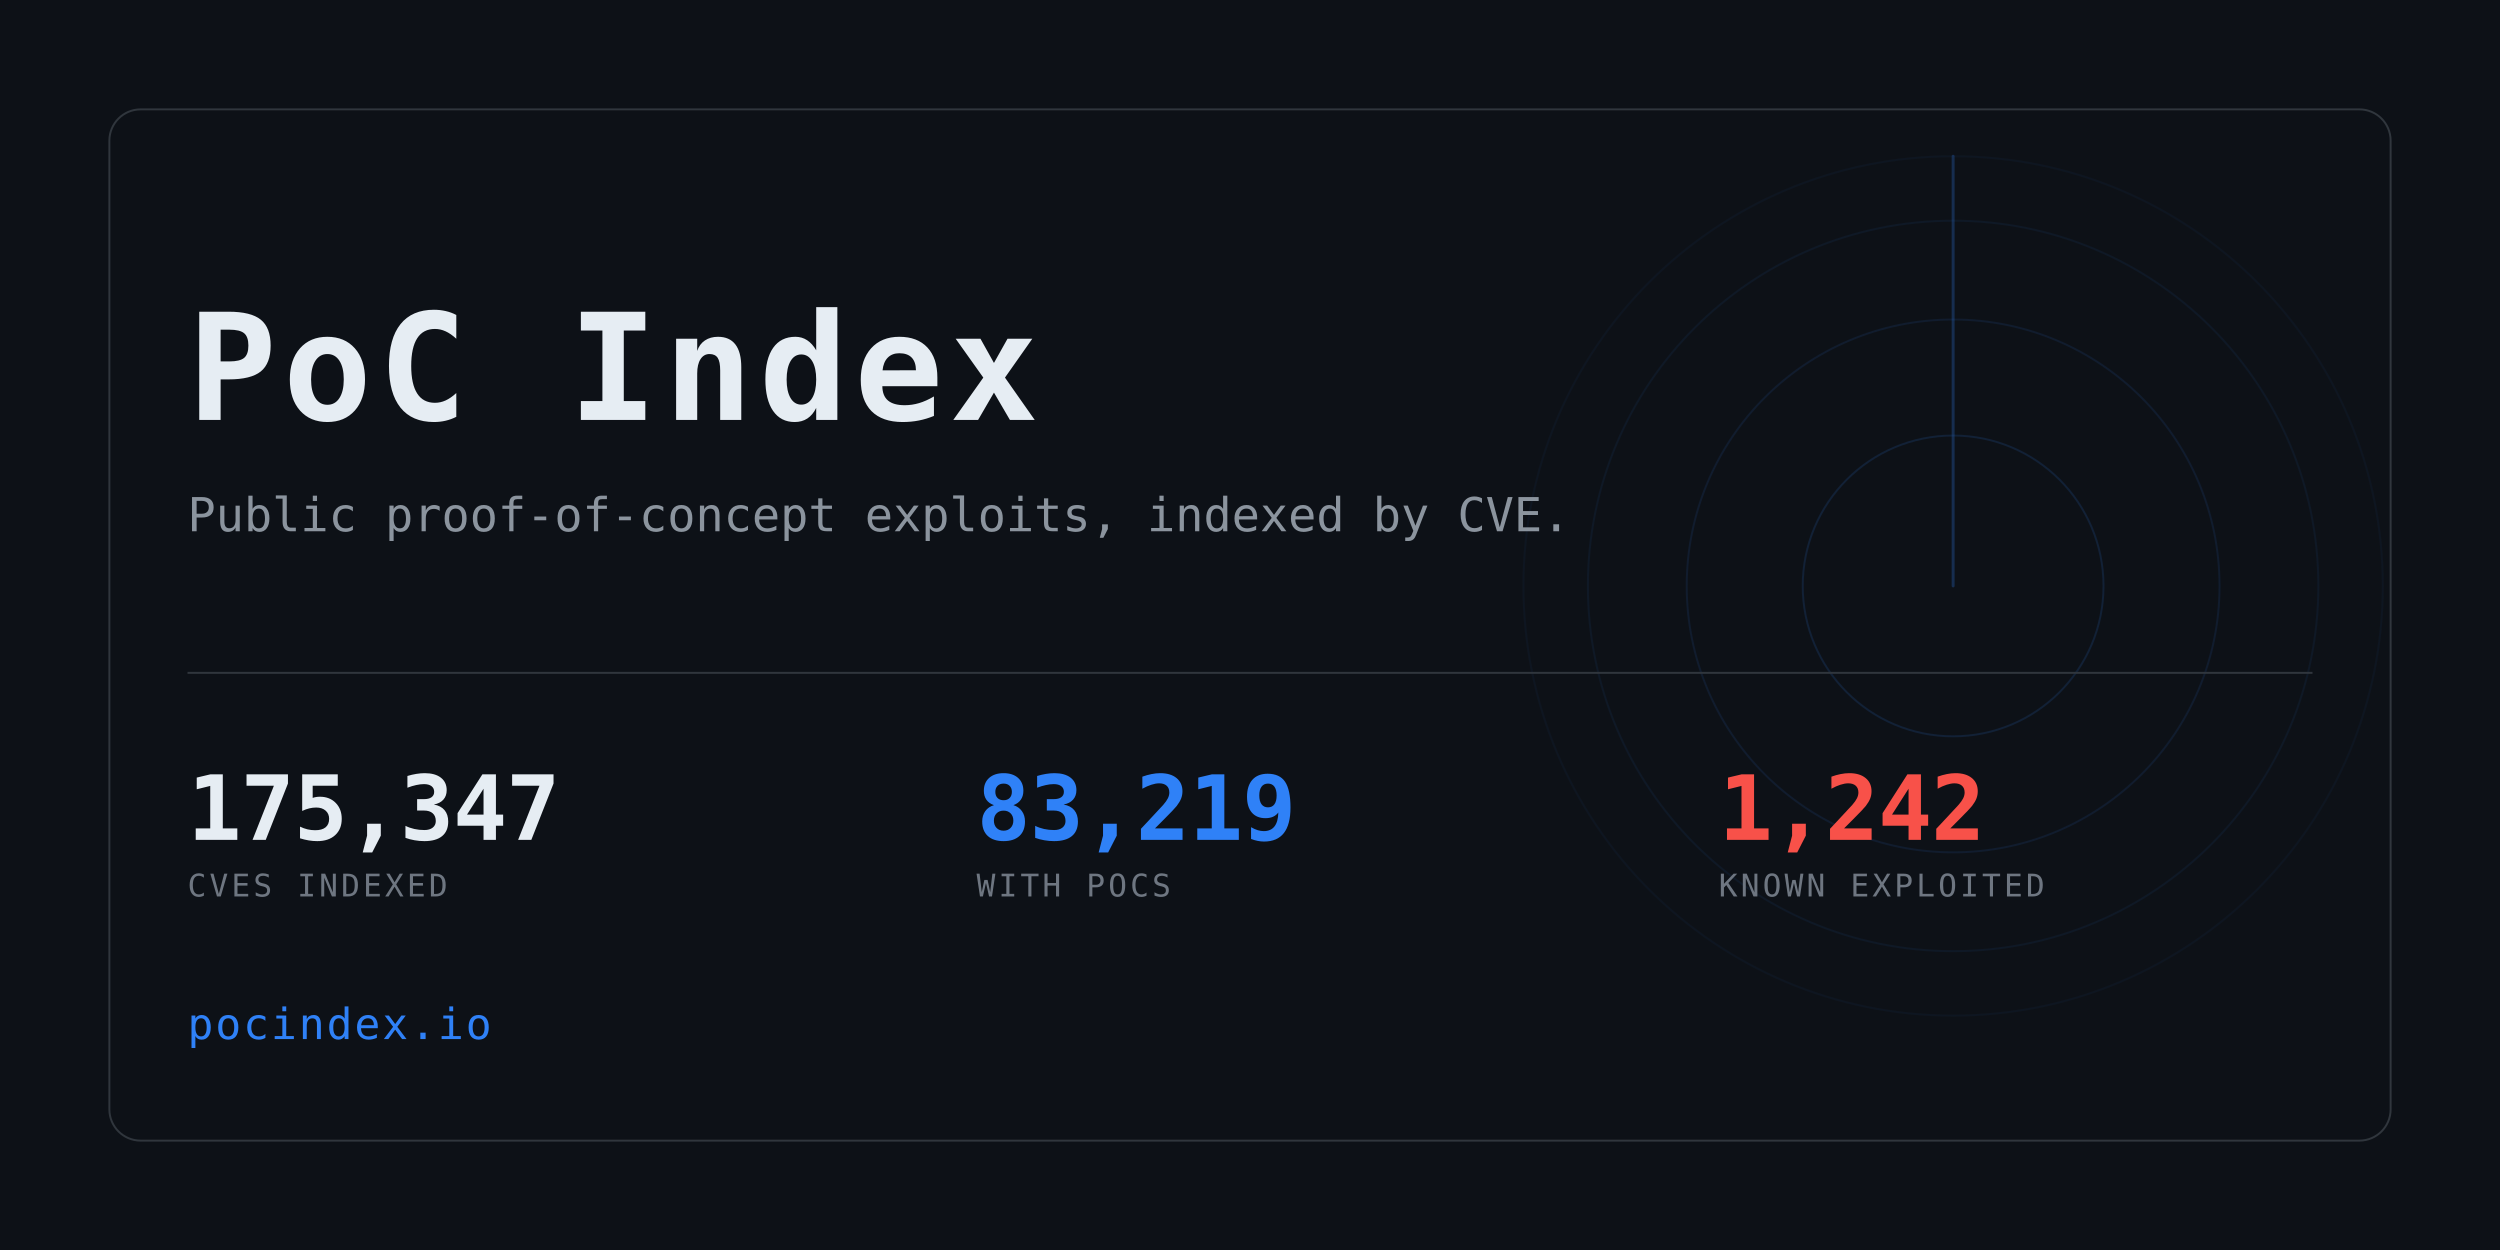
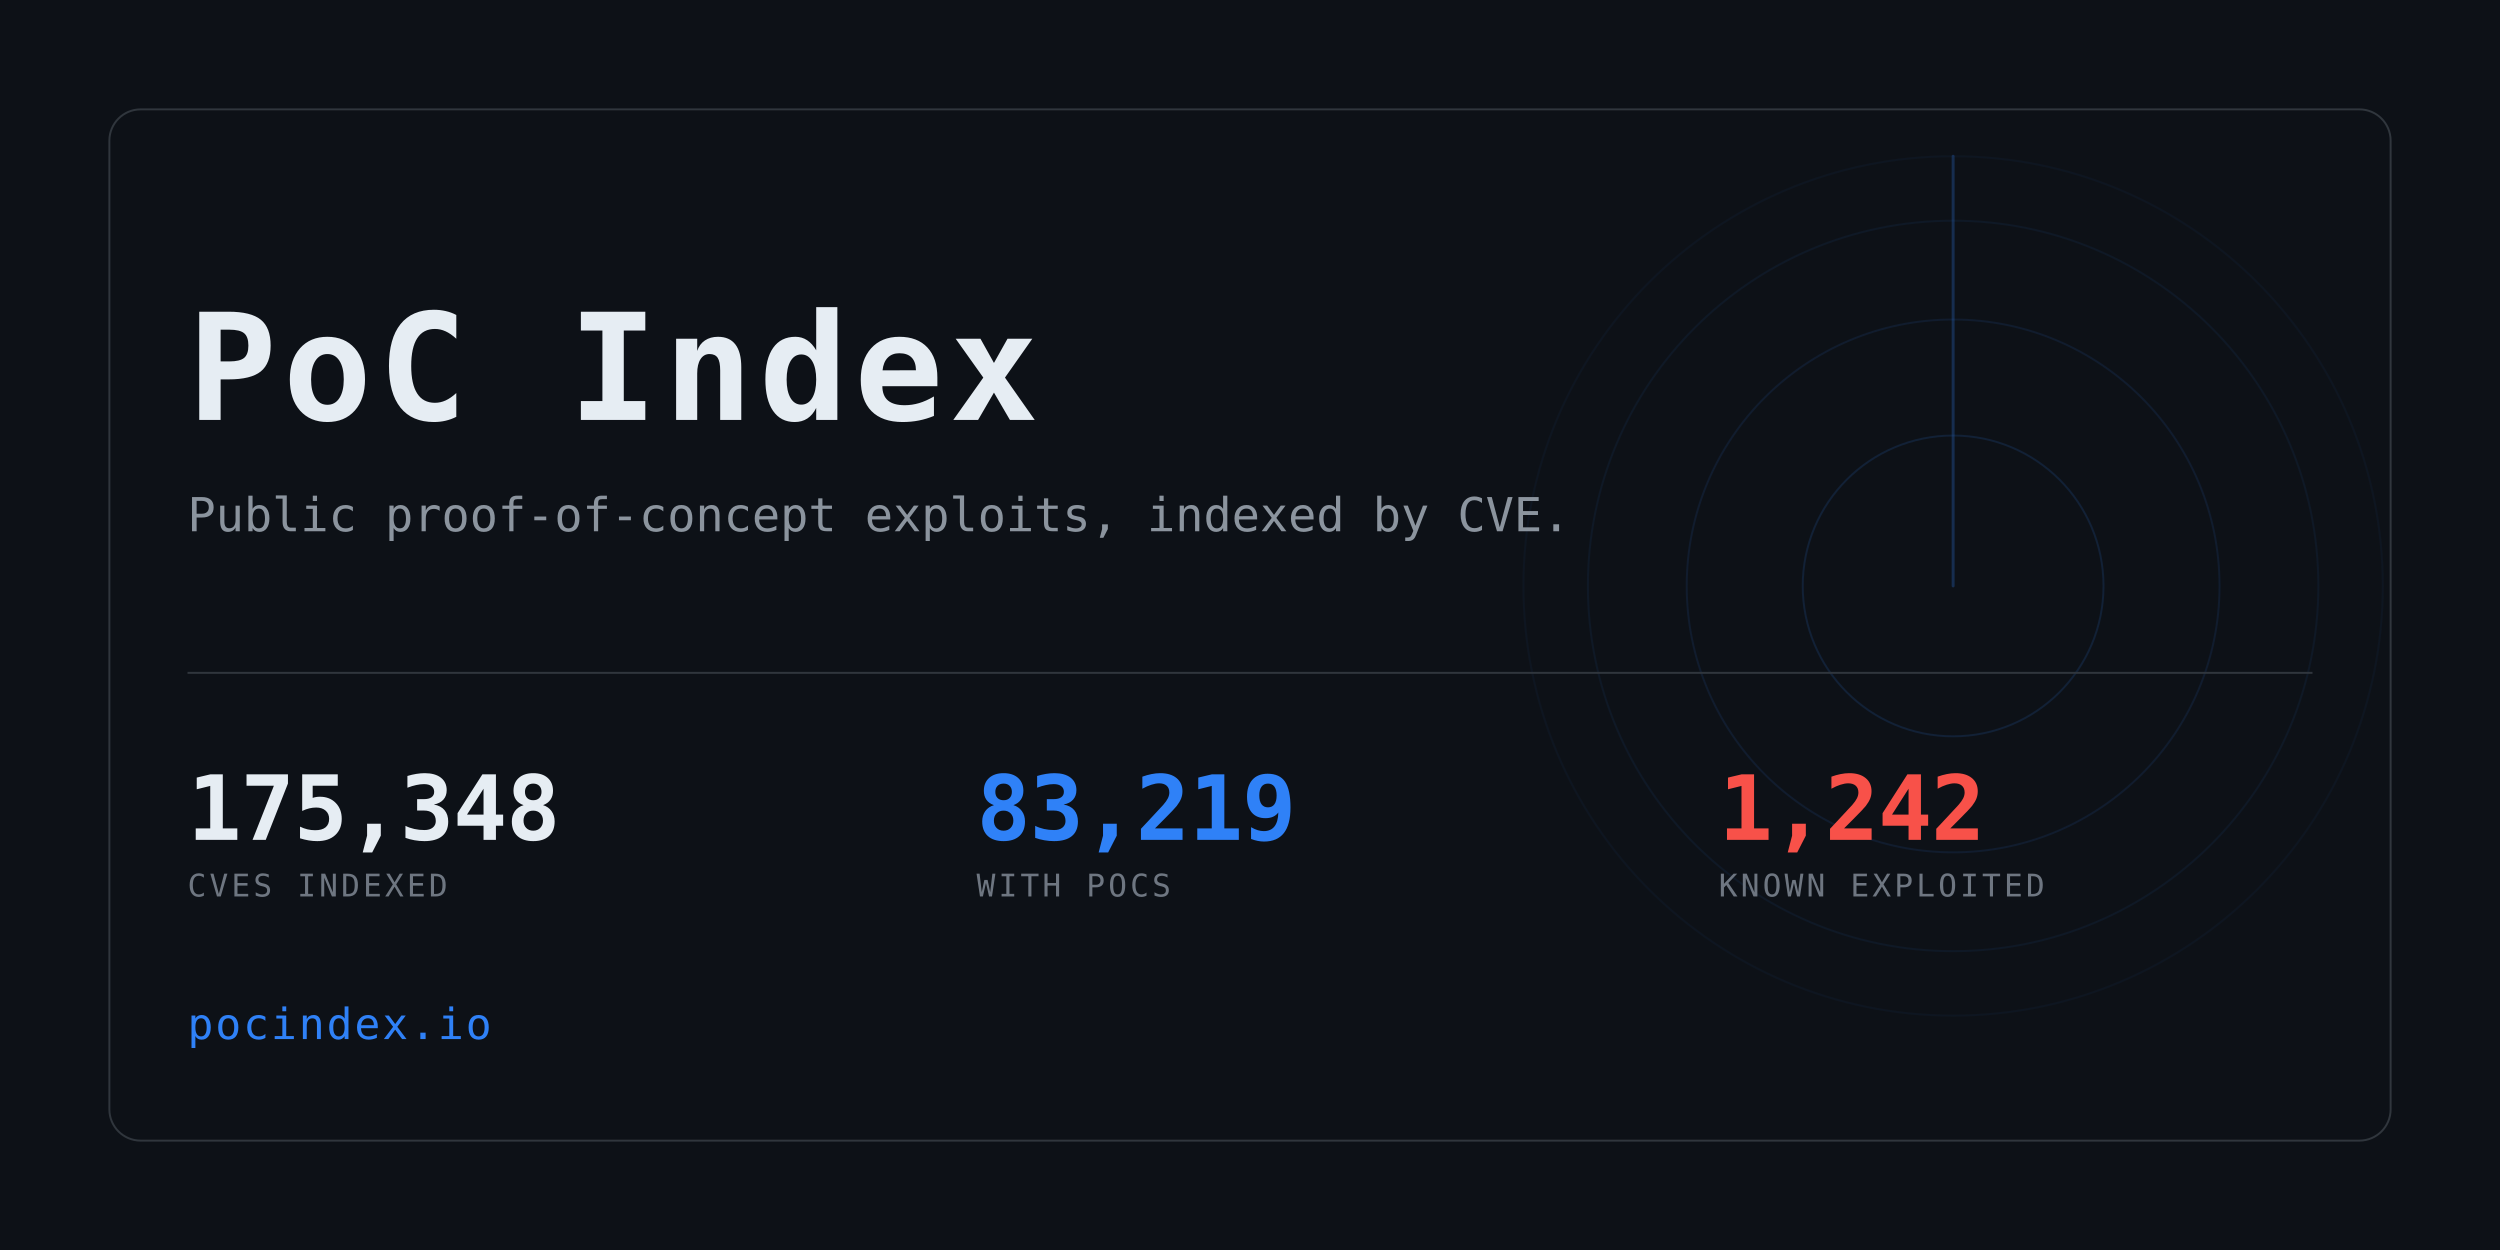
<svg xmlns="http://www.w3.org/2000/svg" width="1280" height="640" viewBox="0 0 1280 640" role="img" aria-label="PoC Index">
  <clipPath id="card">
    <rect x="56" y="56" width="1168" height="528" rx="16" />
  </clipPath>
  <rect width="1280" height="640" fill="#0d1117" />
  <g clip-path="url(#card)" opacity="0.6">
    <g>
      <circle cx="1000" cy="300" r="77.0" fill="none" stroke="#2f81f7" stroke-width="1" opacity="0.234" />
      <circle cx="1000" cy="300" r="136.4" fill="none" stroke="#2f81f7" stroke-width="1" opacity="0.169" />
      <circle cx="1000" cy="300" r="187.0" fill="none" stroke="#2f81f7" stroke-width="1" opacity="0.117" />
      <circle cx="1000" cy="300" r="220.0" fill="none" stroke="#2f81f7" stroke-width="1" opacity="0.078" />
      <line x1="1000" y1="300" x2="1000" y2="80.0" stroke="#2f81f7" stroke-width="1.5" stroke-linecap="round" opacity="0.416">
        <animateTransform attributeName="transform" type="rotate" from="0 1000 300" to="360 1000 300" dur="8s" repeatCount="indefinite" />
      </line>
    </g>
  </g>
  <rect x="56" y="56" width="1168" height="528" rx="16" fill="none" stroke="#30363d" />
  <text x="96" y="215" font-family="ui-monospace,SFMono-Regular,Menlo,Consolas,monospace" font-size="76" font-weight="700" fill="#e6edf3" letter-spacing="3">PoC Index</text>
  <text x="96" y="272" font-family="ui-monospace,SFMono-Regular,Menlo,Consolas,monospace" font-size="24" fill="#8b949e">
    Public proof-of-concept exploits, indexed by CVE.</text>
  <rect x="96" y="344" width="1088" height="1" fill="#30363d" />
-   <text x="96" y="430" font-family="ui-monospace,SFMono-Regular,Menlo,Consolas,monospace" font-size="46" font-weight="700" fill="#e6edf3" letter-spacing="-0.5">175,347</text>
+   <text x="96" y="430" font-family="ui-monospace,SFMono-Regular,Menlo,Consolas,monospace" font-size="46" font-weight="700" fill="#e6edf3" letter-spacing="-0.5">175,348</text>
  <text x="96" y="459" font-family="ui-monospace,SFMono-Regular,Menlo,Consolas,monospace" font-size="16" fill="#6e7681" letter-spacing="1.6">CVES INDEXED</text>
  <text x="500" y="430" font-family="ui-monospace,SFMono-Regular,Menlo,Consolas,monospace" font-size="46" font-weight="700" fill="#2f81f7" letter-spacing="-0.5">83,219</text>
  <text x="500" y="459" font-family="ui-monospace,SFMono-Regular,Menlo,Consolas,monospace" font-size="16" fill="#6e7681" letter-spacing="1.6">WITH POCS</text>
  <text x="880" y="430" font-family="ui-monospace,SFMono-Regular,Menlo,Consolas,monospace" font-size="46" font-weight="700" fill="#f85149" letter-spacing="-0.5">1,242</text>
  <text x="880" y="459" font-family="ui-monospace,SFMono-Regular,Menlo,Consolas,monospace" font-size="16" fill="#6e7681" letter-spacing="1.6">KNOWN EXPLOITED</text>
  <text x="96" y="532" font-family="ui-monospace,SFMono-Regular,Menlo,Consolas,monospace" font-size="22" fill="#2f81f7" letter-spacing="1">pocindex.io</text>
</svg>
